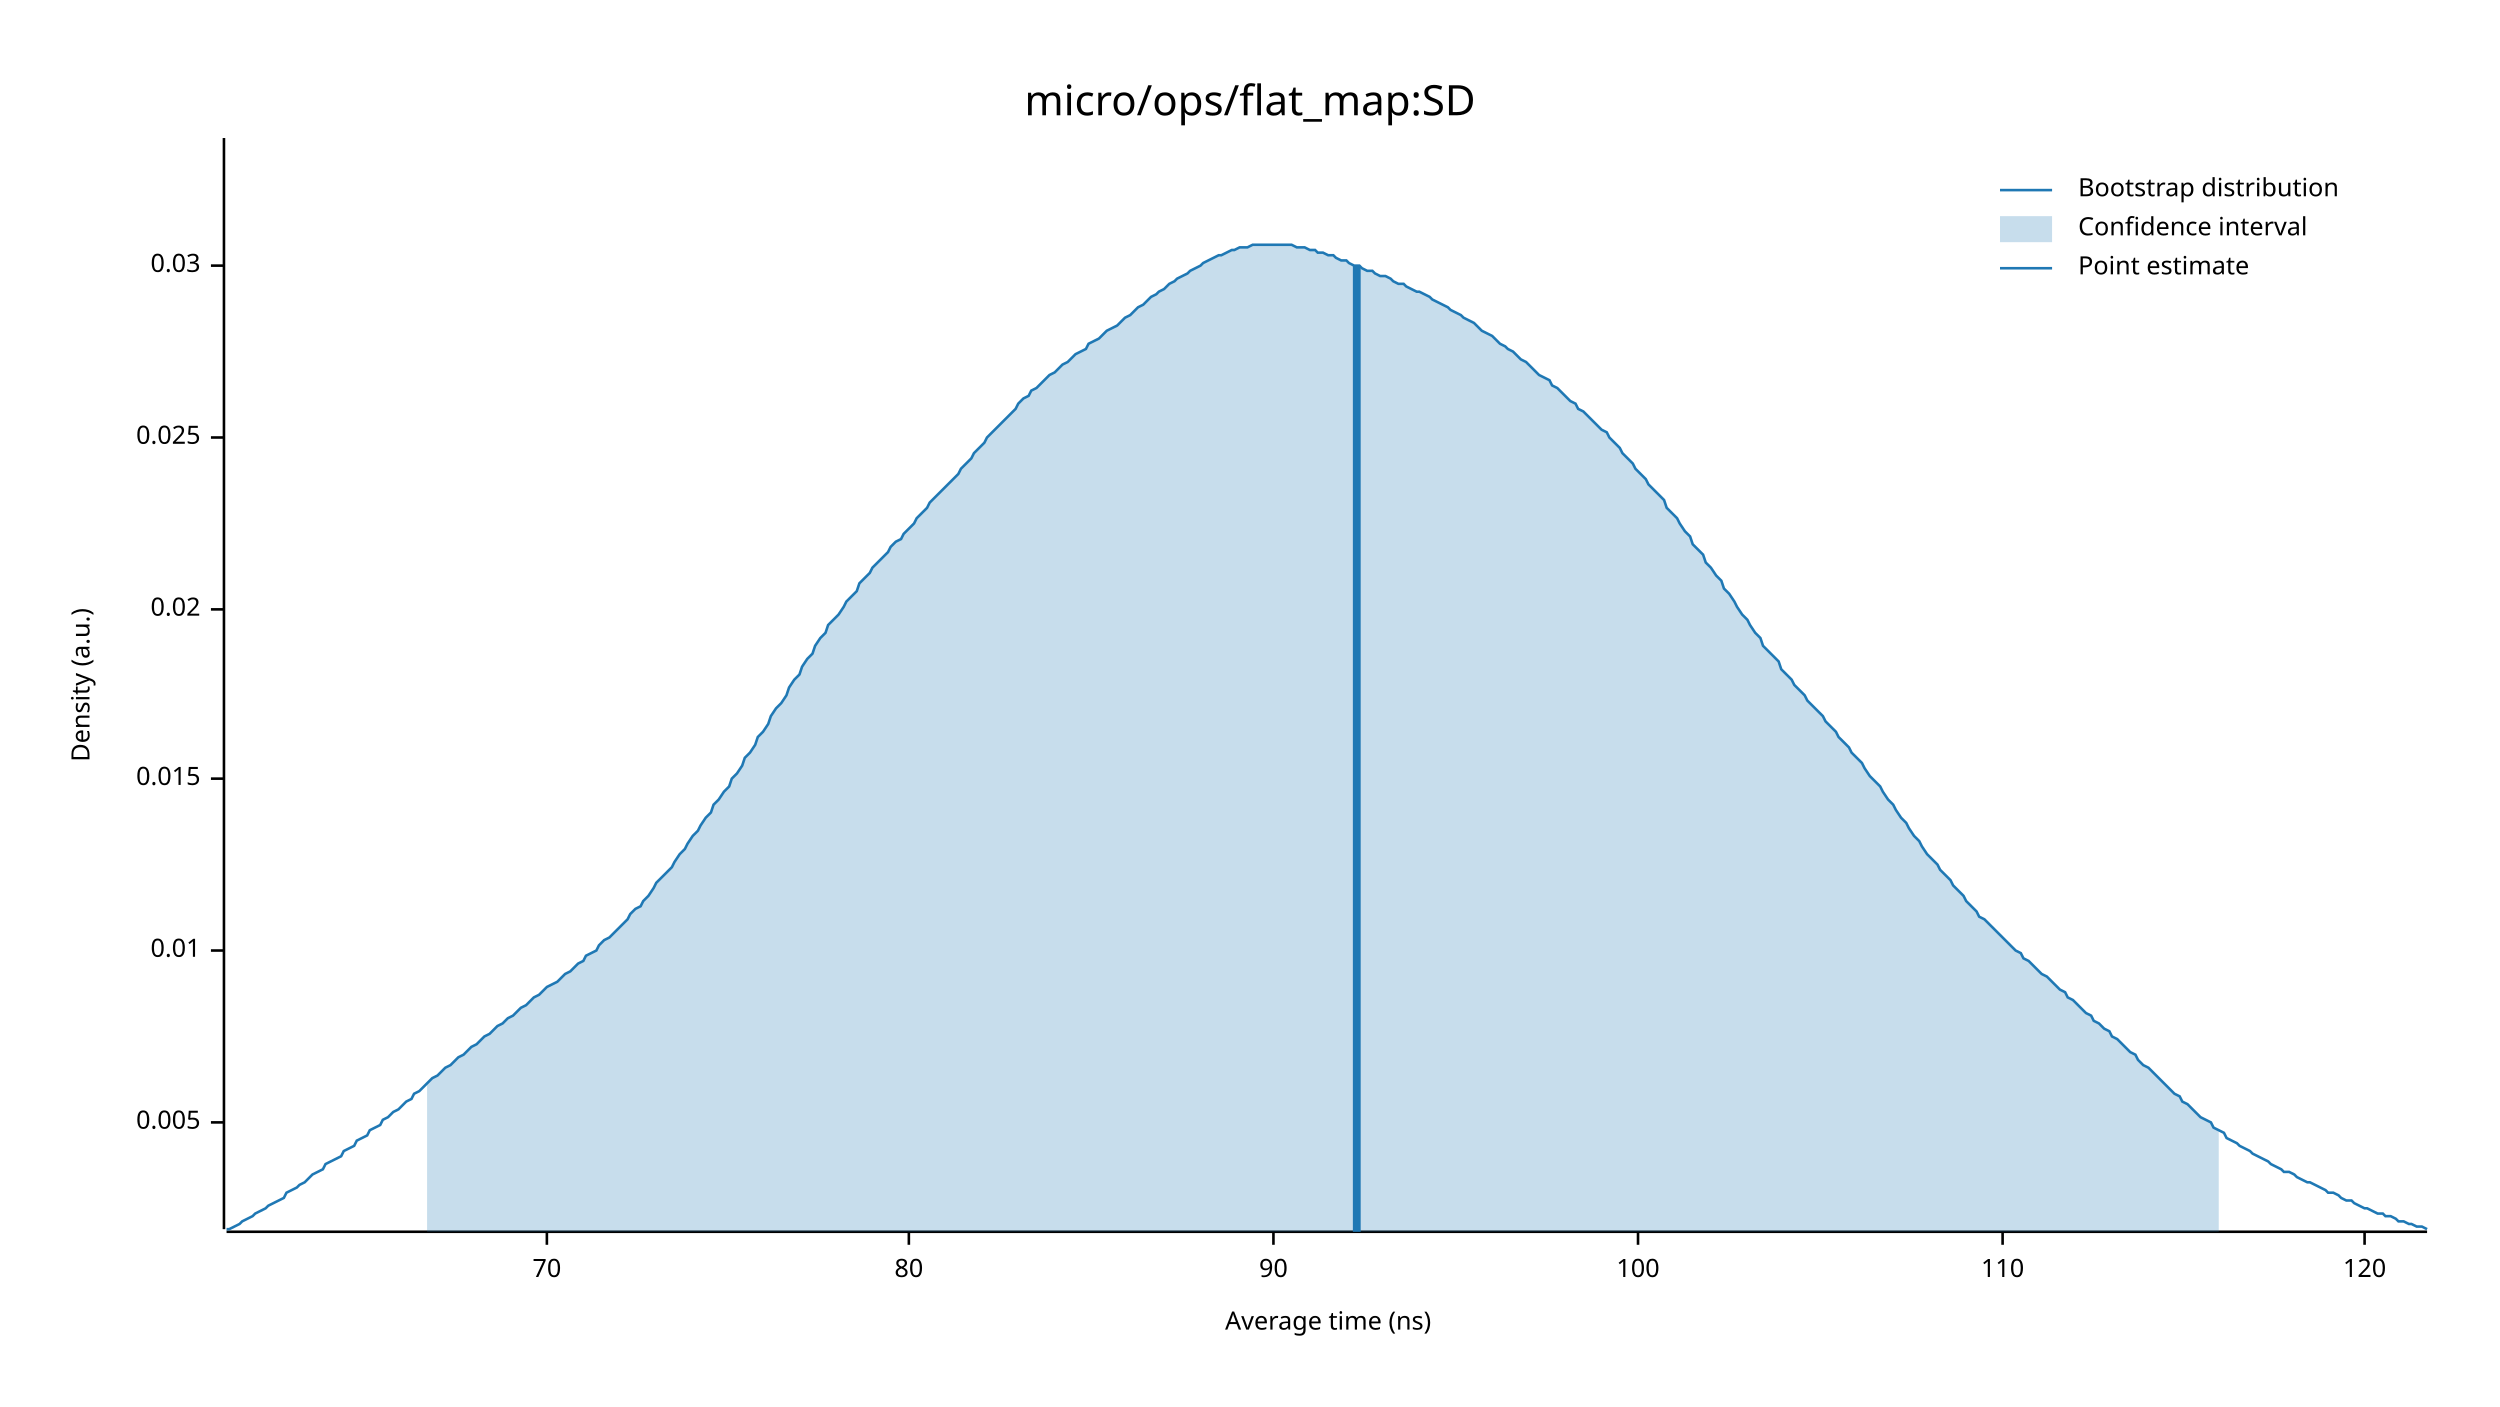
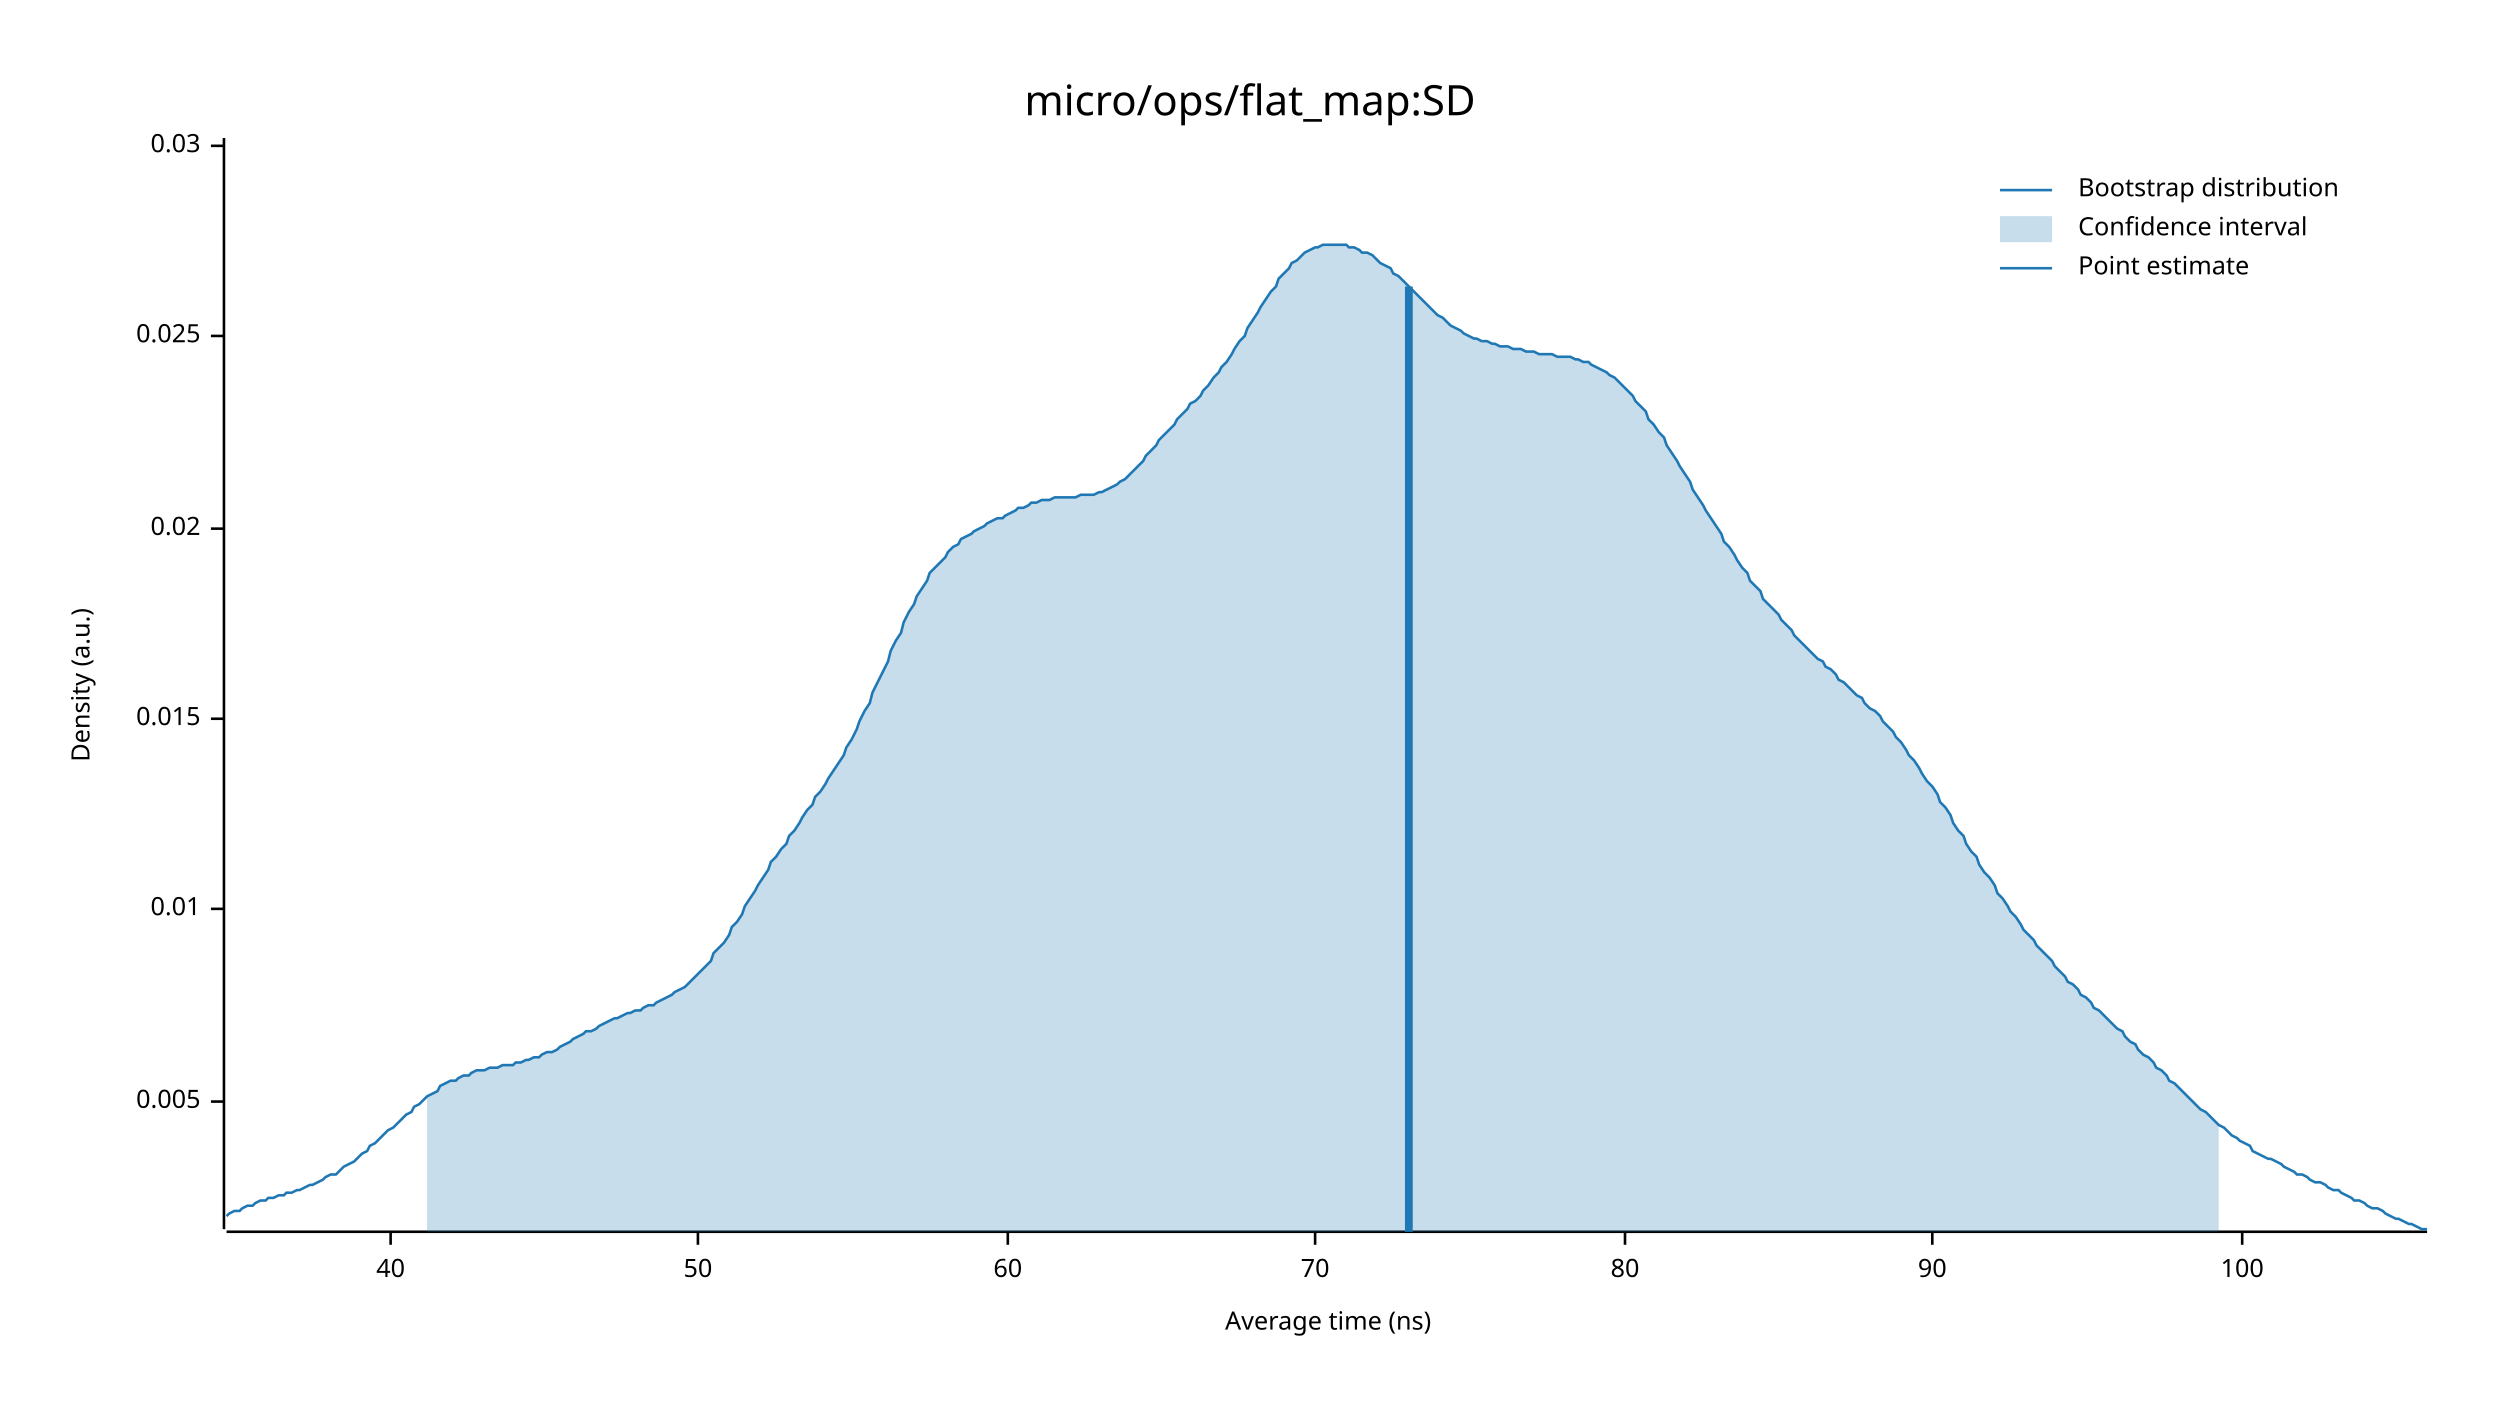
<svg xmlns="http://www.w3.org/2000/svg" width="960" height="540" viewBox="0 0 960 540">
  <text x="480" y="32" dy="0.76em" text-anchor="middle" font-family="sans-serif" font-size="16.129" opacity="1" fill="#000000">
micro/ops/flat_map:SD
</text>
  <text x="27" y="263" dy="0.76em" text-anchor="middle" font-family="sans-serif" font-size="9.677" opacity="1" fill="#000000" transform="rotate(270, 27, 263)">
Density (a.u.)
</text>
  <text x="510" y="513" dy="-0.5ex" text-anchor="middle" font-family="sans-serif" font-size="9.677" opacity="1" fill="#000000">
Average time (ns)
</text>
  <polyline fill="none" opacity="1" stroke="#000000" stroke-width="1" points="86,53 86,472 " />
-   <text x="77" y="431" dy="0.5ex" text-anchor="end" font-family="sans-serif" font-size="9.677" opacity="1" fill="#000000">
+   <text x="77" y="423" dy="0.5ex" text-anchor="end" font-family="sans-serif" font-size="9.677" opacity="1" fill="#000000">
0.005
</text>
-   <polyline fill="none" opacity="1" stroke="#000000" stroke-width="1" points="81,431 86,431 " />
-   <text x="77" y="365" dy="0.5ex" text-anchor="end" font-family="sans-serif" font-size="9.677" opacity="1" fill="#000000">
+   <polyline fill="none" opacity="1" stroke="#000000" stroke-width="1" points="81,423 86,423 " />
+   <text x="77" y="349" dy="0.5ex" text-anchor="end" font-family="sans-serif" font-size="9.677" opacity="1" fill="#000000">
0.01
</text>
-   <polyline fill="none" opacity="1" stroke="#000000" stroke-width="1" points="81,365 86,365 " />
-   <text x="77" y="299" dy="0.5ex" text-anchor="end" font-family="sans-serif" font-size="9.677" opacity="1" fill="#000000">
+   <polyline fill="none" opacity="1" stroke="#000000" stroke-width="1" points="81,349 86,349 " />
+   <text x="77" y="276" dy="0.5ex" text-anchor="end" font-family="sans-serif" font-size="9.677" opacity="1" fill="#000000">
0.015
</text>
-   <polyline fill="none" opacity="1" stroke="#000000" stroke-width="1" points="81,299 86,299 " />
-   <text x="77" y="234" dy="0.5ex" text-anchor="end" font-family="sans-serif" font-size="9.677" opacity="1" fill="#000000">
+   <polyline fill="none" opacity="1" stroke="#000000" stroke-width="1" points="81,276 86,276 " />
+   <text x="77" y="203" dy="0.5ex" text-anchor="end" font-family="sans-serif" font-size="9.677" opacity="1" fill="#000000">
0.02
</text>
-   <polyline fill="none" opacity="1" stroke="#000000" stroke-width="1" points="81,234 86,234 " />
-   <text x="77" y="168" dy="0.5ex" text-anchor="end" font-family="sans-serif" font-size="9.677" opacity="1" fill="#000000">
+   <polyline fill="none" opacity="1" stroke="#000000" stroke-width="1" points="81,203 86,203 " />
+   <text x="77" y="129" dy="0.5ex" text-anchor="end" font-family="sans-serif" font-size="9.677" opacity="1" fill="#000000">
0.025
</text>
-   <polyline fill="none" opacity="1" stroke="#000000" stroke-width="1" points="81,168 86,168 " />
-   <text x="77" y="102" dy="0.5ex" text-anchor="end" font-family="sans-serif" font-size="9.677" opacity="1" fill="#000000">
+   <polyline fill="none" opacity="1" stroke="#000000" stroke-width="1" points="81,129 86,129 " />
+   <text x="77" y="56" dy="0.5ex" text-anchor="end" font-family="sans-serif" font-size="9.677" opacity="1" fill="#000000">
0.03
</text>
-   <polyline fill="none" opacity="1" stroke="#000000" stroke-width="1" points="81,102 86,102 " />
+   <polyline fill="none" opacity="1" stroke="#000000" stroke-width="1" points="81,56 86,56 " />
  <polyline fill="none" opacity="1" stroke="#000000" stroke-width="1" points="87,473 932,473 " />
-   <text x="210" y="483" dy="0.76em" text-anchor="middle" font-family="sans-serif" font-size="9.677" opacity="1" fill="#000000">
+   <text x="150" y="483" dy="0.76em" text-anchor="middle" font-family="sans-serif" font-size="9.677" opacity="1" fill="#000000">
+ 40
+ </text>
+   <polyline fill="none" opacity="1" stroke="#000000" stroke-width="1" points="150,473 150,478 " />
+   <text x="268" y="483" dy="0.76em" text-anchor="middle" font-family="sans-serif" font-size="9.677" opacity="1" fill="#000000">
+ 50
+ </text>
+   <polyline fill="none" opacity="1" stroke="#000000" stroke-width="1" points="268,473 268,478 " />
+   <text x="387" y="483" dy="0.76em" text-anchor="middle" font-family="sans-serif" font-size="9.677" opacity="1" fill="#000000">
+ 60
+ </text>
+   <polyline fill="none" opacity="1" stroke="#000000" stroke-width="1" points="387,473 387,478 " />
+   <text x="505" y="483" dy="0.76em" text-anchor="middle" font-family="sans-serif" font-size="9.677" opacity="1" fill="#000000">
70
</text>
-   <polyline fill="none" opacity="1" stroke="#000000" stroke-width="1" points="210,473 210,478 " />
-   <text x="349" y="483" dy="0.76em" text-anchor="middle" font-family="sans-serif" font-size="9.677" opacity="1" fill="#000000">
+   <polyline fill="none" opacity="1" stroke="#000000" stroke-width="1" points="505,473 505,478 " />
+   <text x="624" y="483" dy="0.76em" text-anchor="middle" font-family="sans-serif" font-size="9.677" opacity="1" fill="#000000">
80
</text>
-   <polyline fill="none" opacity="1" stroke="#000000" stroke-width="1" points="349,473 349,478 " />
-   <text x="489" y="483" dy="0.76em" text-anchor="middle" font-family="sans-serif" font-size="9.677" opacity="1" fill="#000000">
+   <polyline fill="none" opacity="1" stroke="#000000" stroke-width="1" points="624,473 624,478 " />
+   <text x="742" y="483" dy="0.76em" text-anchor="middle" font-family="sans-serif" font-size="9.677" opacity="1" fill="#000000">
90
</text>
-   <polyline fill="none" opacity="1" stroke="#000000" stroke-width="1" points="489,473 489,478 " />
-   <text x="629" y="483" dy="0.76em" text-anchor="middle" font-family="sans-serif" font-size="9.677" opacity="1" fill="#000000">
+   <polyline fill="none" opacity="1" stroke="#000000" stroke-width="1" points="742,473 742,478 " />
+   <text x="861" y="483" dy="0.76em" text-anchor="middle" font-family="sans-serif" font-size="9.677" opacity="1" fill="#000000">
100
</text>
-   <polyline fill="none" opacity="1" stroke="#000000" stroke-width="1" points="629,473 629,478 " />
-   <text x="769" y="483" dy="0.76em" text-anchor="middle" font-family="sans-serif" font-size="9.677" opacity="1" fill="#000000">
- 110
- </text>
-   <polyline fill="none" opacity="1" stroke="#000000" stroke-width="1" points="769,473 769,478 " />
-   <text x="908" y="483" dy="0.76em" text-anchor="middle" font-family="sans-serif" font-size="9.677" opacity="1" fill="#000000">
- 120
- </text>
-   <polyline fill="none" opacity="1" stroke="#000000" stroke-width="1" points="908,473 908,478 " />
-   <polyline fill="none" opacity="1" stroke="#1F78B4" stroke-width="1" points="87,472 88,472 90,471 92,470 93,469 95,468 97,467 98,466 100,465 102,464 103,463 105,462 107,461 109,460 110,458 112,457 114,456 115,455 117,454 119,452 120,451 122,450 124,449 125,447 127,446 129,445 131,444 132,442 134,441 136,440 137,438 139,437 141,436 142,434 144,433 146,432 147,430 149,429 151,427 153,426 154,425 156,423 158,422 159,420 161,419 163,417 164,416 166,414 168,413 169,412 171,410 173,409 175,407 176,406 178,405 180,403 181,402 183,401 185,399 186,398 188,397 190,395 191,394 193,393 195,391 197,390 198,389 200,387 202,386 203,385 205,383 207,382 208,381 210,379 212,378 214,377 215,376 217,374 219,373 220,372 222,370 224,369 225,367 227,366 229,365 230,363 232,361 234,360 236,358 237,357 239,355 241,353 242,351 244,349 246,348 247,346 249,344 251,341 252,339 254,337 256,335 258,333 259,331 261,328 263,326 264,324 266,321 268,319 269,317 271,314 273,312 274,309 276,307 278,304 280,302 281,299 283,297 285,294 286,291 288,289 290,286 291,283 293,281 295,278 296,275 298,272 300,270 302,267 303,264 305,261 307,259 308,256 310,253 312,251 313,248 315,245 317,243 318,240 320,238 322,236 324,233 325,231 327,229 329,227 330,224 332,222 334,220 335,218 337,216 339,214 341,212 342,210 344,208 346,207 347,205 349,203 351,201 352,199 354,197 356,195 357,193 359,191 361,189 363,187 364,186 366,184 368,182 369,180 371,178 373,176 374,174 376,172 378,170 379,168 381,166 383,164 385,162 386,161 388,159 390,157 391,155 393,153 395,152 396,150 398,149 400,147 401,146 403,144 405,143 407,141 408,140 410,139 412,137 413,136 415,135 417,134 418,132 420,131 422,130 423,129 425,127 427,126 429,125 430,124 432,122 434,121 435,120 437,118 439,117 440,116 442,114 444,113 445,112 447,111 449,109 451,108 452,107 454,106 456,105 457,104 459,103 461,102 462,101 464,100 466,99 468,98 469,98 471,97 473,96 474,96 476,95 478,95 479,95 481,94 483,94 484,94 486,94 488,94 490,94 491,94 493,94 495,94 496,94 498,95 500,95 501,95 503,96 505,96 506,97 508,97 510,98 512,98 513,99 515,100 517,100 518,101 520,102 522,102 523,103 525,104 527,104 528,105 530,106 532,106 534,107 535,108 537,109 539,109 540,110 542,111 544,112 545,112 547,113 549,114 550,115 552,116 554,117 556,118 557,119 559,120 561,121 562,122 564,123 566,124 567,125 569,127 571,128 573,129 574,130 576,132 578,133 579,134 581,135 583,137 584,138 586,139 588,141 589,142 591,144 593,145 595,146 596,148 598,149 600,151 601,152 603,154 605,155 606,157 608,158 610,160 611,161 613,163 615,165 617,166 618,168 620,170 622,172 623,174 625,176 627,178 628,180 630,182 632,184 633,186 635,188 637,190 639,192 640,195 642,197 644,199 645,201 647,204 649,206 650,209 652,211 654,213 655,216 657,218 659,221 661,223 662,226 664,228 666,231 667,233 669,236 671,238 672,240 674,243 676,245 677,248 679,250 681,252 683,254 684,257 686,259 688,261 689,263 691,265 693,267 694,269 696,271 698,273 700,275 701,277 703,279 705,281 706,283 708,285 710,287 711,289 713,291 715,293 716,295 718,298 720,300 722,302 723,304 725,307 727,309 728,311 730,314 732,316 733,318 735,321 737,323 738,325 740,328 742,330 744,332 745,334 747,336 749,338 750,340 752,342 754,344 755,346 757,348 759,350 760,352 762,353 764,355 766,357 767,358 769,360 771,362 772,363 774,365 776,366 777,368 779,369 781,371 782,372 784,374 786,375 788,377 789,378 791,380 793,381 794,383 796,384 798,386 799,387 801,389 803,390 804,392 806,393 808,395 810,396 811,398 813,399 815,401 816,402 818,404 820,405 821,407 823,409 825,410 827,412 828,413 830,415 832,417 833,418 835,420 837,421 838,423 840,424 842,426 843,427 845,429 847,430 849,431 850,433 852,434 854,435 855,437 857,438 859,439 860,440 862,441 864,442 865,443 867,444 869,445 871,446 872,447 874,448 876,449 877,450 879,450 881,451 882,452 884,453 886,454 887,454 889,455 891,456 893,457 894,458 896,458 898,459 899,460 901,461 903,461 904,462 906,463 908,464 909,464 911,465 913,466 915,466 916,467 918,467 920,468 921,469 923,469 925,470 926,470 928,471 930,471 932,472 " />
-   <polygon opacity="0.25" fill="#1F78B4" points="164,416 166,414 168,413 169,412 171,410 173,409 175,407 176,406 178,405 180,403 181,402 183,401 185,399 186,398 188,397 190,395 191,394 193,393 195,391 197,390 198,389 200,387 202,386 203,385 205,383 207,382 208,381 210,379 212,378 214,377 215,376 217,374 219,373 220,372 222,370 224,369 225,367 227,366 229,365 230,363 232,361 234,360 236,358 237,357 239,355 241,353 242,351 244,349 246,348 247,346 249,344 251,341 252,339 254,337 256,335 258,333 259,331 261,328 263,326 264,324 266,321 268,319 269,317 271,314 273,312 274,309 276,307 278,304 280,302 281,299 283,297 285,294 286,291 288,289 290,286 291,283 293,281 295,278 296,275 298,272 300,270 302,267 303,264 305,261 307,259 308,256 310,253 312,251 313,248 315,245 317,243 318,240 320,238 322,236 324,233 325,231 327,229 329,227 330,224 332,222 334,220 335,218 337,216 339,214 341,212 342,210 344,208 346,207 347,205 349,203 351,201 352,199 354,197 356,195 357,193 359,191 361,189 363,187 364,186 366,184 368,182 369,180 371,178 373,176 374,174 376,172 378,170 379,168 381,166 383,164 385,162 386,161 388,159 390,157 391,155 393,153 395,152 396,150 398,149 400,147 401,146 403,144 405,143 407,141 408,140 410,139 412,137 413,136 415,135 417,134 418,132 420,131 422,130 423,129 425,127 427,126 429,125 430,124 432,122 434,121 435,120 437,118 439,117 440,116 442,114 444,113 445,112 447,111 449,109 451,108 452,107 454,106 456,105 457,104 459,103 461,102 462,101 464,100 466,99 468,98 469,98 471,97 473,96 474,96 476,95 478,95 479,95 481,94 483,94 484,94 486,94 488,94 490,94 491,94 493,94 495,94 496,94 498,95 500,95 501,95 503,96 505,96 506,97 508,97 510,98 512,98 513,99 515,100 517,100 518,101 520,102 522,102 523,103 525,104 527,104 528,105 530,106 532,106 534,107 535,108 537,109 539,109 540,110 542,111 544,112 545,112 547,113 549,114 550,115 552,116 554,117 556,118 557,119 559,120 561,121 562,122 564,123 566,124 567,125 569,127 571,128 573,129 574,130 576,132 578,133 579,134 581,135 583,137 584,138 586,139 588,141 589,142 591,144 593,145 595,146 596,148 598,149 600,151 601,152 603,154 605,155 606,157 608,158 610,160 611,161 613,163 615,165 617,166 618,168 620,170 622,172 623,174 625,176 627,178 628,180 630,182 632,184 633,186 635,188 637,190 639,192 640,195 642,197 644,199 645,201 647,204 649,206 650,209 652,211 654,213 655,216 657,218 659,221 661,223 662,226 664,228 666,231 667,233 669,236 671,238 672,240 674,243 676,245 677,248 679,250 681,252 683,254 684,257 686,259 688,261 689,263 691,265 693,267 694,269 696,271 698,273 700,275 701,277 703,279 705,281 706,283 708,285 710,287 711,289 713,291 715,293 716,295 718,298 720,300 722,302 723,304 725,307 727,309 728,311 730,314 732,316 733,318 735,321 737,323 738,325 740,328 742,330 744,332 745,334 747,336 749,338 750,340 752,342 754,344 755,346 757,348 759,350 760,352 762,353 764,355 766,357 767,358 769,360 771,362 772,363 774,365 776,366 777,368 779,369 781,371 782,372 784,374 786,375 788,377 789,378 791,380 793,381 794,383 796,384 798,386 799,387 801,389 803,390 804,392 806,393 808,395 810,396 811,398 813,399 815,401 816,402 818,404 820,405 821,407 823,409 825,410 827,412 828,413 830,415 832,417 833,418 835,420 837,421 838,423 840,424 842,426 843,427 845,429 847,430 849,431 850,433 852,434 852,473 164,473 " />
-   <polyline fill="none" opacity="1" stroke="#1F78B4" stroke-width="3" points="521,473 521,102 " />
+   <polyline fill="none" opacity="1" stroke="#000000" stroke-width="1" points="861,473 861,478 " />
+   <polyline fill="none" opacity="1" stroke="#1F78B4" stroke-width="1" points="87,467 88,466 90,465 92,465 93,464 95,463 97,463 98,462 100,461 102,461 103,460 105,460 107,459 109,459 110,458 112,458 114,457 115,457 117,456 119,455 120,455 122,454 124,453 125,452 127,451 129,451 131,449 132,448 134,447 136,446 137,445 139,443 141,442 142,440 144,439 146,437 147,436 149,434 151,433 153,431 154,430 156,428 158,427 159,425 161,424 163,422 164,421 166,420 168,419 169,417 171,416 173,415 175,415 176,414 178,413 180,413 181,412 183,411 185,411 186,411 188,410 190,410 191,410 193,409 195,409 197,409 198,408 200,408 202,407 203,407 205,406 207,406 208,405 210,404 212,404 214,403 215,402 217,401 219,400 220,399 222,398 224,397 225,396 227,396 229,395 230,394 232,393 234,392 236,391 237,391 239,390 241,389 242,389 244,388 246,388 247,387 249,386 251,386 252,385 254,384 256,383 258,382 259,381 261,380 263,379 264,378 266,376 268,374 269,373 271,371 273,369 274,366 276,364 278,362 280,359 281,356 283,354 285,351 286,348 288,345 290,342 291,340 293,337 295,334 296,331 298,329 300,326 302,324 303,321 305,319 307,316 308,314 310,311 312,309 313,306 315,304 317,301 318,299 320,296 322,293 324,290 325,287 327,284 329,280 330,277 332,273 334,270 335,266 337,262 339,258 341,254 342,250 344,246 346,243 347,239 349,235 351,232 352,229 354,226 356,223 357,220 359,218 361,216 363,214 364,212 366,210 368,209 369,207 371,206 373,205 374,204 376,203 378,202 379,201 381,200 383,199 385,199 386,198 388,197 390,196 391,195 393,195 395,194 396,193 398,193 400,192 401,192 403,192 405,191 407,191 408,191 410,191 412,191 413,191 415,190 417,190 418,190 420,190 422,189 423,189 425,188 427,187 429,186 430,185 432,184 434,182 435,181 437,179 439,177 440,175 442,173 444,171 445,169 447,167 449,165 451,163 452,161 454,159 456,157 457,155 459,154 461,152 462,150 464,148 466,145 468,143 469,141 471,139 473,136 474,134 476,131 478,129 479,126 481,123 483,120 484,118 486,115 488,112 490,110 491,107 493,105 495,103 496,101 498,100 500,98 501,97 503,96 505,95 506,95 508,94 510,94 512,94 513,94 515,94 517,94 518,95 520,95 522,96 523,97 525,97 527,98 528,99 530,101 532,102 534,103 535,105 537,106 539,108 540,109 542,111 544,113 545,114 547,116 549,118 550,119 552,121 554,122 556,124 557,125 559,126 561,127 562,128 564,129 566,130 567,130 569,131 571,131 573,132 574,132 576,133 578,133 579,133 581,134 583,134 584,134 586,135 588,135 589,135 591,136 593,136 595,136 596,136 598,137 600,137 601,137 603,137 605,138 606,138 608,139 610,139 611,140 613,141 615,142 617,143 618,144 620,145 622,147 623,148 625,150 627,152 628,154 630,156 632,158 633,161 635,163 637,166 639,168 640,171 642,174 644,177 645,179 647,182 649,185 650,188 652,191 654,194 655,196 657,199 659,202 661,205 662,208 664,210 666,213 667,215 669,218 671,220 672,223 674,225 676,227 677,230 679,232 681,234 683,236 684,238 686,240 688,242 689,244 691,246 693,248 694,249 696,251 698,253 700,254 701,256 703,257 705,259 706,261 708,262 710,264 711,265 713,267 715,268 716,270 718,272 720,273 722,275 723,277 725,279 727,281 728,283 730,285 732,288 733,290 735,292 737,295 738,297 740,300 742,302 744,305 745,308 747,310 749,313 750,316 752,319 754,321 755,324 757,327 759,329 760,332 762,335 764,337 766,340 767,343 769,345 771,348 772,350 774,352 776,355 777,357 779,359 781,361 782,363 784,365 786,367 788,369 789,371 791,373 793,375 794,377 796,378 798,380 799,382 801,383 803,385 804,387 806,388 808,390 810,392 811,393 813,395 815,396 816,398 818,400 820,401 821,403 823,405 825,406 827,408 828,410 830,411 832,413 833,415 835,416 837,418 838,419 840,421 842,423 843,424 845,426 847,427 849,429 850,430 852,432 854,433 855,434 857,436 859,437 860,438 862,439 864,440 865,442 867,443 869,444 871,445 872,445 874,446 876,447 877,448 879,449 881,450 882,451 884,451 886,452 887,453 889,454 891,454 893,455 894,456 896,457 898,457 899,458 901,459 903,460 904,461 906,461 908,462 909,463 911,464 913,464 915,465 916,466 918,467 920,468 921,468 923,469 925,470 926,470 928,471 930,472 932,472 " />
+   <polygon opacity="0.25" fill="#1F78B4" points="164,421 166,420 168,419 169,417 171,416 173,415 175,415 176,414 178,413 180,413 181,412 183,411 185,411 186,411 188,410 190,410 191,410 193,409 195,409 197,409 198,408 200,408 202,407 203,407 205,406 207,406 208,405 210,404 212,404 214,403 215,402 217,401 219,400 220,399 222,398 224,397 225,396 227,396 229,395 230,394 232,393 234,392 236,391 237,391 239,390 241,389 242,389 244,388 246,388 247,387 249,386 251,386 252,385 254,384 256,383 258,382 259,381 261,380 263,379 264,378 266,376 268,374 269,373 271,371 273,369 274,366 276,364 278,362 280,359 281,356 283,354 285,351 286,348 288,345 290,342 291,340 293,337 295,334 296,331 298,329 300,326 302,324 303,321 305,319 307,316 308,314 310,311 312,309 313,306 315,304 317,301 318,299 320,296 322,293 324,290 325,287 327,284 329,280 330,277 332,273 334,270 335,266 337,262 339,258 341,254 342,250 344,246 346,243 347,239 349,235 351,232 352,229 354,226 356,223 357,220 359,218 361,216 363,214 364,212 366,210 368,209 369,207 371,206 373,205 374,204 376,203 378,202 379,201 381,200 383,199 385,199 386,198 388,197 390,196 391,195 393,195 395,194 396,193 398,193 400,192 401,192 403,192 405,191 407,191 408,191 410,191 412,191 413,191 415,190 417,190 418,190 420,190 422,189 423,189 425,188 427,187 429,186 430,185 432,184 434,182 435,181 437,179 439,177 440,175 442,173 444,171 445,169 447,167 449,165 451,163 452,161 454,159 456,157 457,155 459,154 461,152 462,150 464,148 466,145 468,143 469,141 471,139 473,136 474,134 476,131 478,129 479,126 481,123 483,120 484,118 486,115 488,112 490,110 491,107 493,105 495,103 496,101 498,100 500,98 501,97 503,96 505,95 506,95 508,94 510,94 512,94 513,94 515,94 517,94 518,95 520,95 522,96 523,97 525,97 527,98 528,99 530,101 532,102 534,103 535,105 537,106 539,108 540,109 542,111 544,113 545,114 547,116 549,118 550,119 552,121 554,122 556,124 557,125 559,126 561,127 562,128 564,129 566,130 567,130 569,131 571,131 573,132 574,132 576,133 578,133 579,133 581,134 583,134 584,134 586,135 588,135 589,135 591,136 593,136 595,136 596,136 598,137 600,137 601,137 603,137 605,138 606,138 608,139 610,139 611,140 613,141 615,142 617,143 618,144 620,145 622,147 623,148 625,150 627,152 628,154 630,156 632,158 633,161 635,163 637,166 639,168 640,171 642,174 644,177 645,179 647,182 649,185 650,188 652,191 654,194 655,196 657,199 659,202 661,205 662,208 664,210 666,213 667,215 669,218 671,220 672,223 674,225 676,227 677,230 679,232 681,234 683,236 684,238 686,240 688,242 689,244 691,246 693,248 694,249 696,251 698,253 700,254 701,256 703,257 705,259 706,261 708,262 710,264 711,265 713,267 715,268 716,270 718,272 720,273 722,275 723,277 725,279 727,281 728,283 730,285 732,288 733,290 735,292 737,295 738,297 740,300 742,302 744,305 745,308 747,310 749,313 750,316 752,319 754,321 755,324 757,327 759,329 760,332 762,335 764,337 766,340 767,343 769,345 771,348 772,350 774,352 776,355 777,357 779,359 781,361 782,363 784,365 786,367 788,369 789,371 791,373 793,375 794,377 796,378 798,380 799,382 801,383 803,385 804,387 806,388 808,390 810,392 811,393 813,395 815,396 816,398 818,400 820,401 821,403 823,405 825,406 827,408 828,410 830,411 832,413 833,415 835,416 837,418 838,419 840,421 842,423 843,424 845,426 847,427 849,429 850,430 852,432 852,473 164,473 " />
+   <polyline fill="none" opacity="1" stroke="#1F78B4" stroke-width="3" points="541,473 541,110 " />
  <text x="798" y="68" dy="0.76em" text-anchor="start" font-family="sans-serif" font-size="9.677" opacity="1" fill="#000000">
Bootstrap distribution
</text>
  <text x="798" y="83" dy="0.76em" text-anchor="start" font-family="sans-serif" font-size="9.677" opacity="1" fill="#000000">
Confidence interval
</text>
  <text x="798" y="98" dy="0.76em" text-anchor="start" font-family="sans-serif" font-size="9.677" opacity="1" fill="#000000">
Point estimate
</text>
  <polyline fill="none" opacity="1" stroke="#1F78B4" stroke-width="1" points="768,73 788,73 " />
  <rect x="768" y="83" width="20" height="10" opacity="0.25" fill="#1F78B4" stroke="none" />
  <polyline fill="none" opacity="1" stroke="#1F78B4" stroke-width="1" points="768,103 788,103 " />
</svg>
